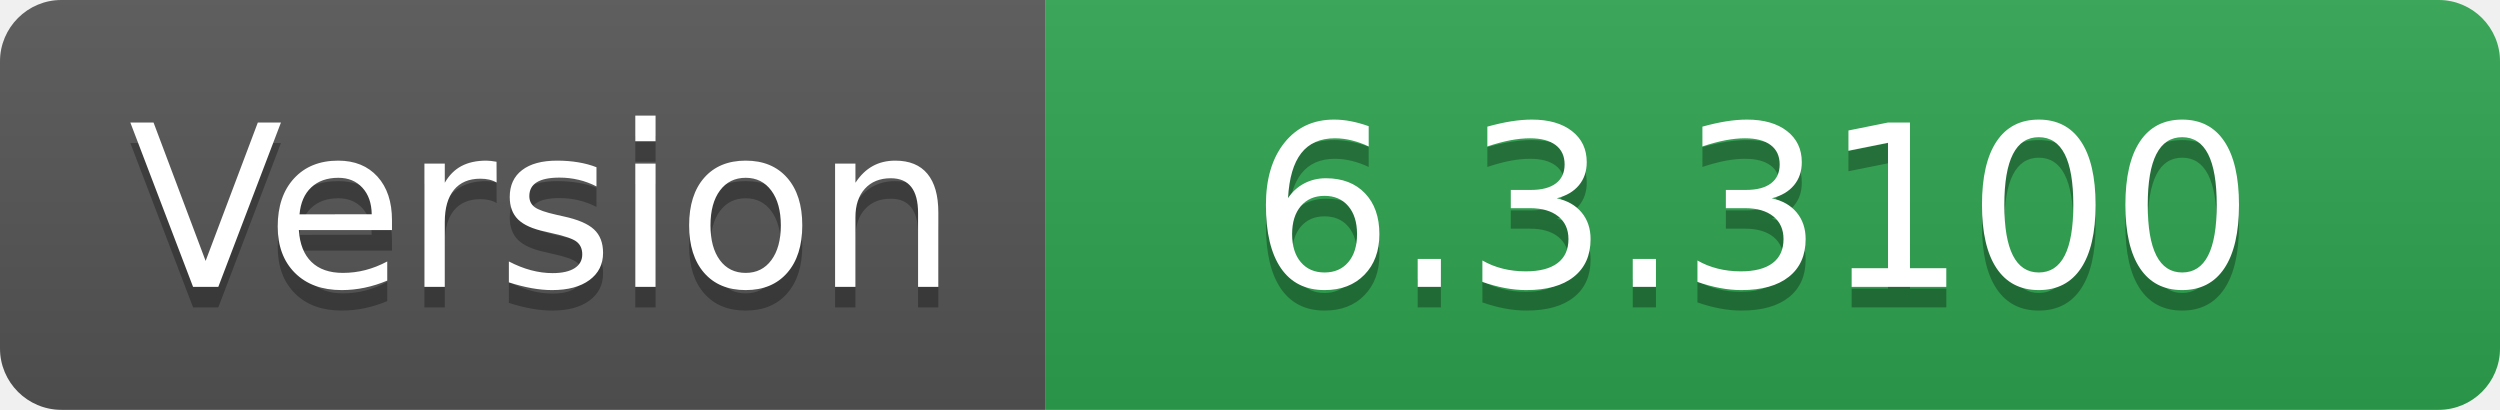
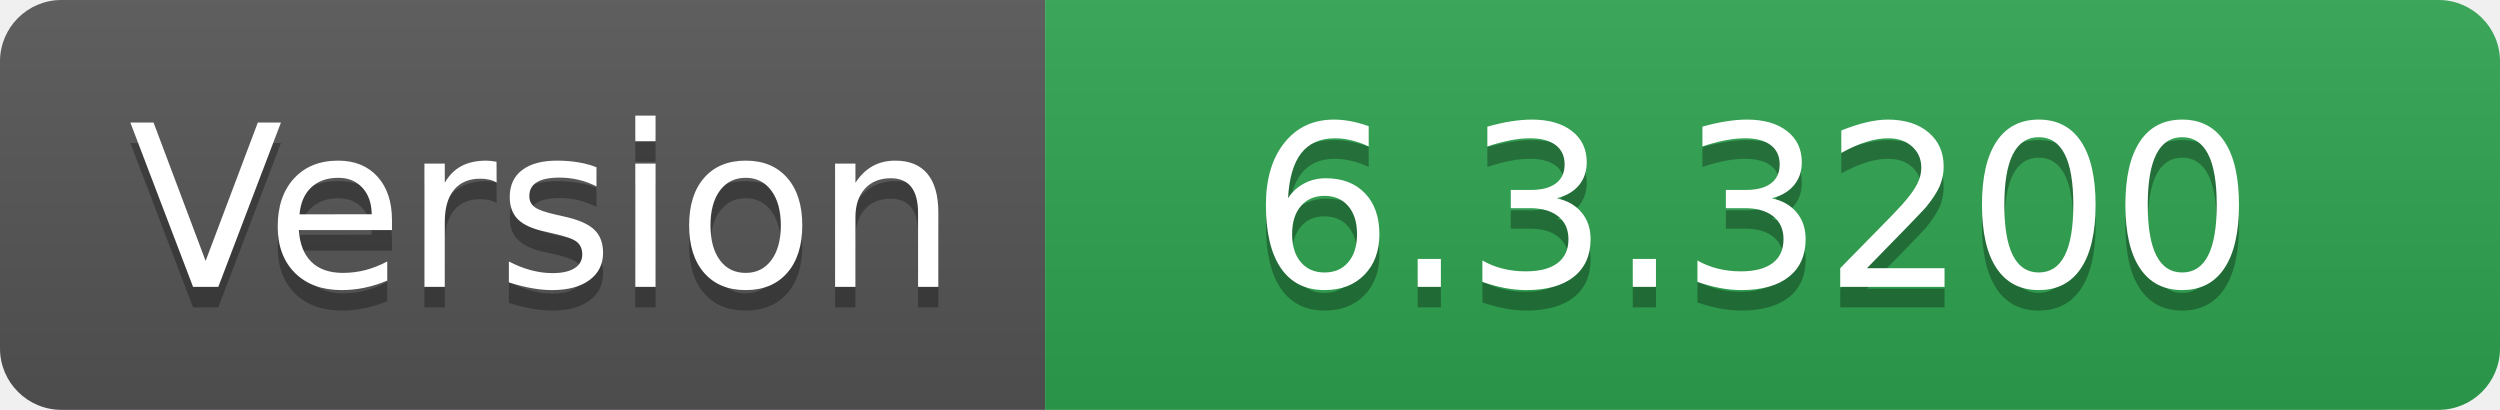
- <svg xmlns="http://www.w3.org/2000/svg" width="122" height="20" role="img" aria-label="Version: 6.3.3100">
+ <svg xmlns="http://www.w3.org/2000/svg" width="122" height="20" role="img" aria-label="Version: 6.3.3200">
  <linearGradient id="s" x2="0" y2="100%">
    <stop offset="0" stop-color="#bbb" stop-opacity=".1" />
    <stop offset="1" stop-opacity=".1" />
  </linearGradient>
  <clipPath id="r">
    <rect width="122" height="20" rx="3" fill="#fff" />
  </clipPath>
  <g clip-path="url(#r)">
    <rect width="51" height="20" fill="#555" />
    <rect x="51" width="71" height="20" fill="#2ea44f" />
    <rect width="122" height="20" fill="url(#s)" />
  </g>
  <g fill="#fff" text-anchor="middle" font-family="Verdana,Geneva,DejaVu Sans,sans-serif" text-rendering="geometricPrecision" font-size="110">
    <text aria-hidden="true" x="265" y="150" fill="#010101" fill-opacity=".3" transform="scale(.1)" textLength="410">Version</text>
    <text x="265" y="140" transform="scale(.1)" fill="#fff" textLength="410">Version</text>
-     <text aria-hidden="true" x="855" y="150" fill="#010101" fill-opacity=".3" transform="scale(.1)" textLength="610">6.3.3100</text>
-     <text x="855" y="140" transform="scale(.1)" fill="#fff" textLength="610">6.3.3100</text>
+     <text aria-hidden="true" x="855" y="150" fill="#010101" fill-opacity=".3" transform="scale(.1)" textLength="610">6.3.3200</text>
+     <text x="855" y="140" transform="scale(.1)" fill="#fff" textLength="610">6.3.3200</text>
  </g>
</svg>
